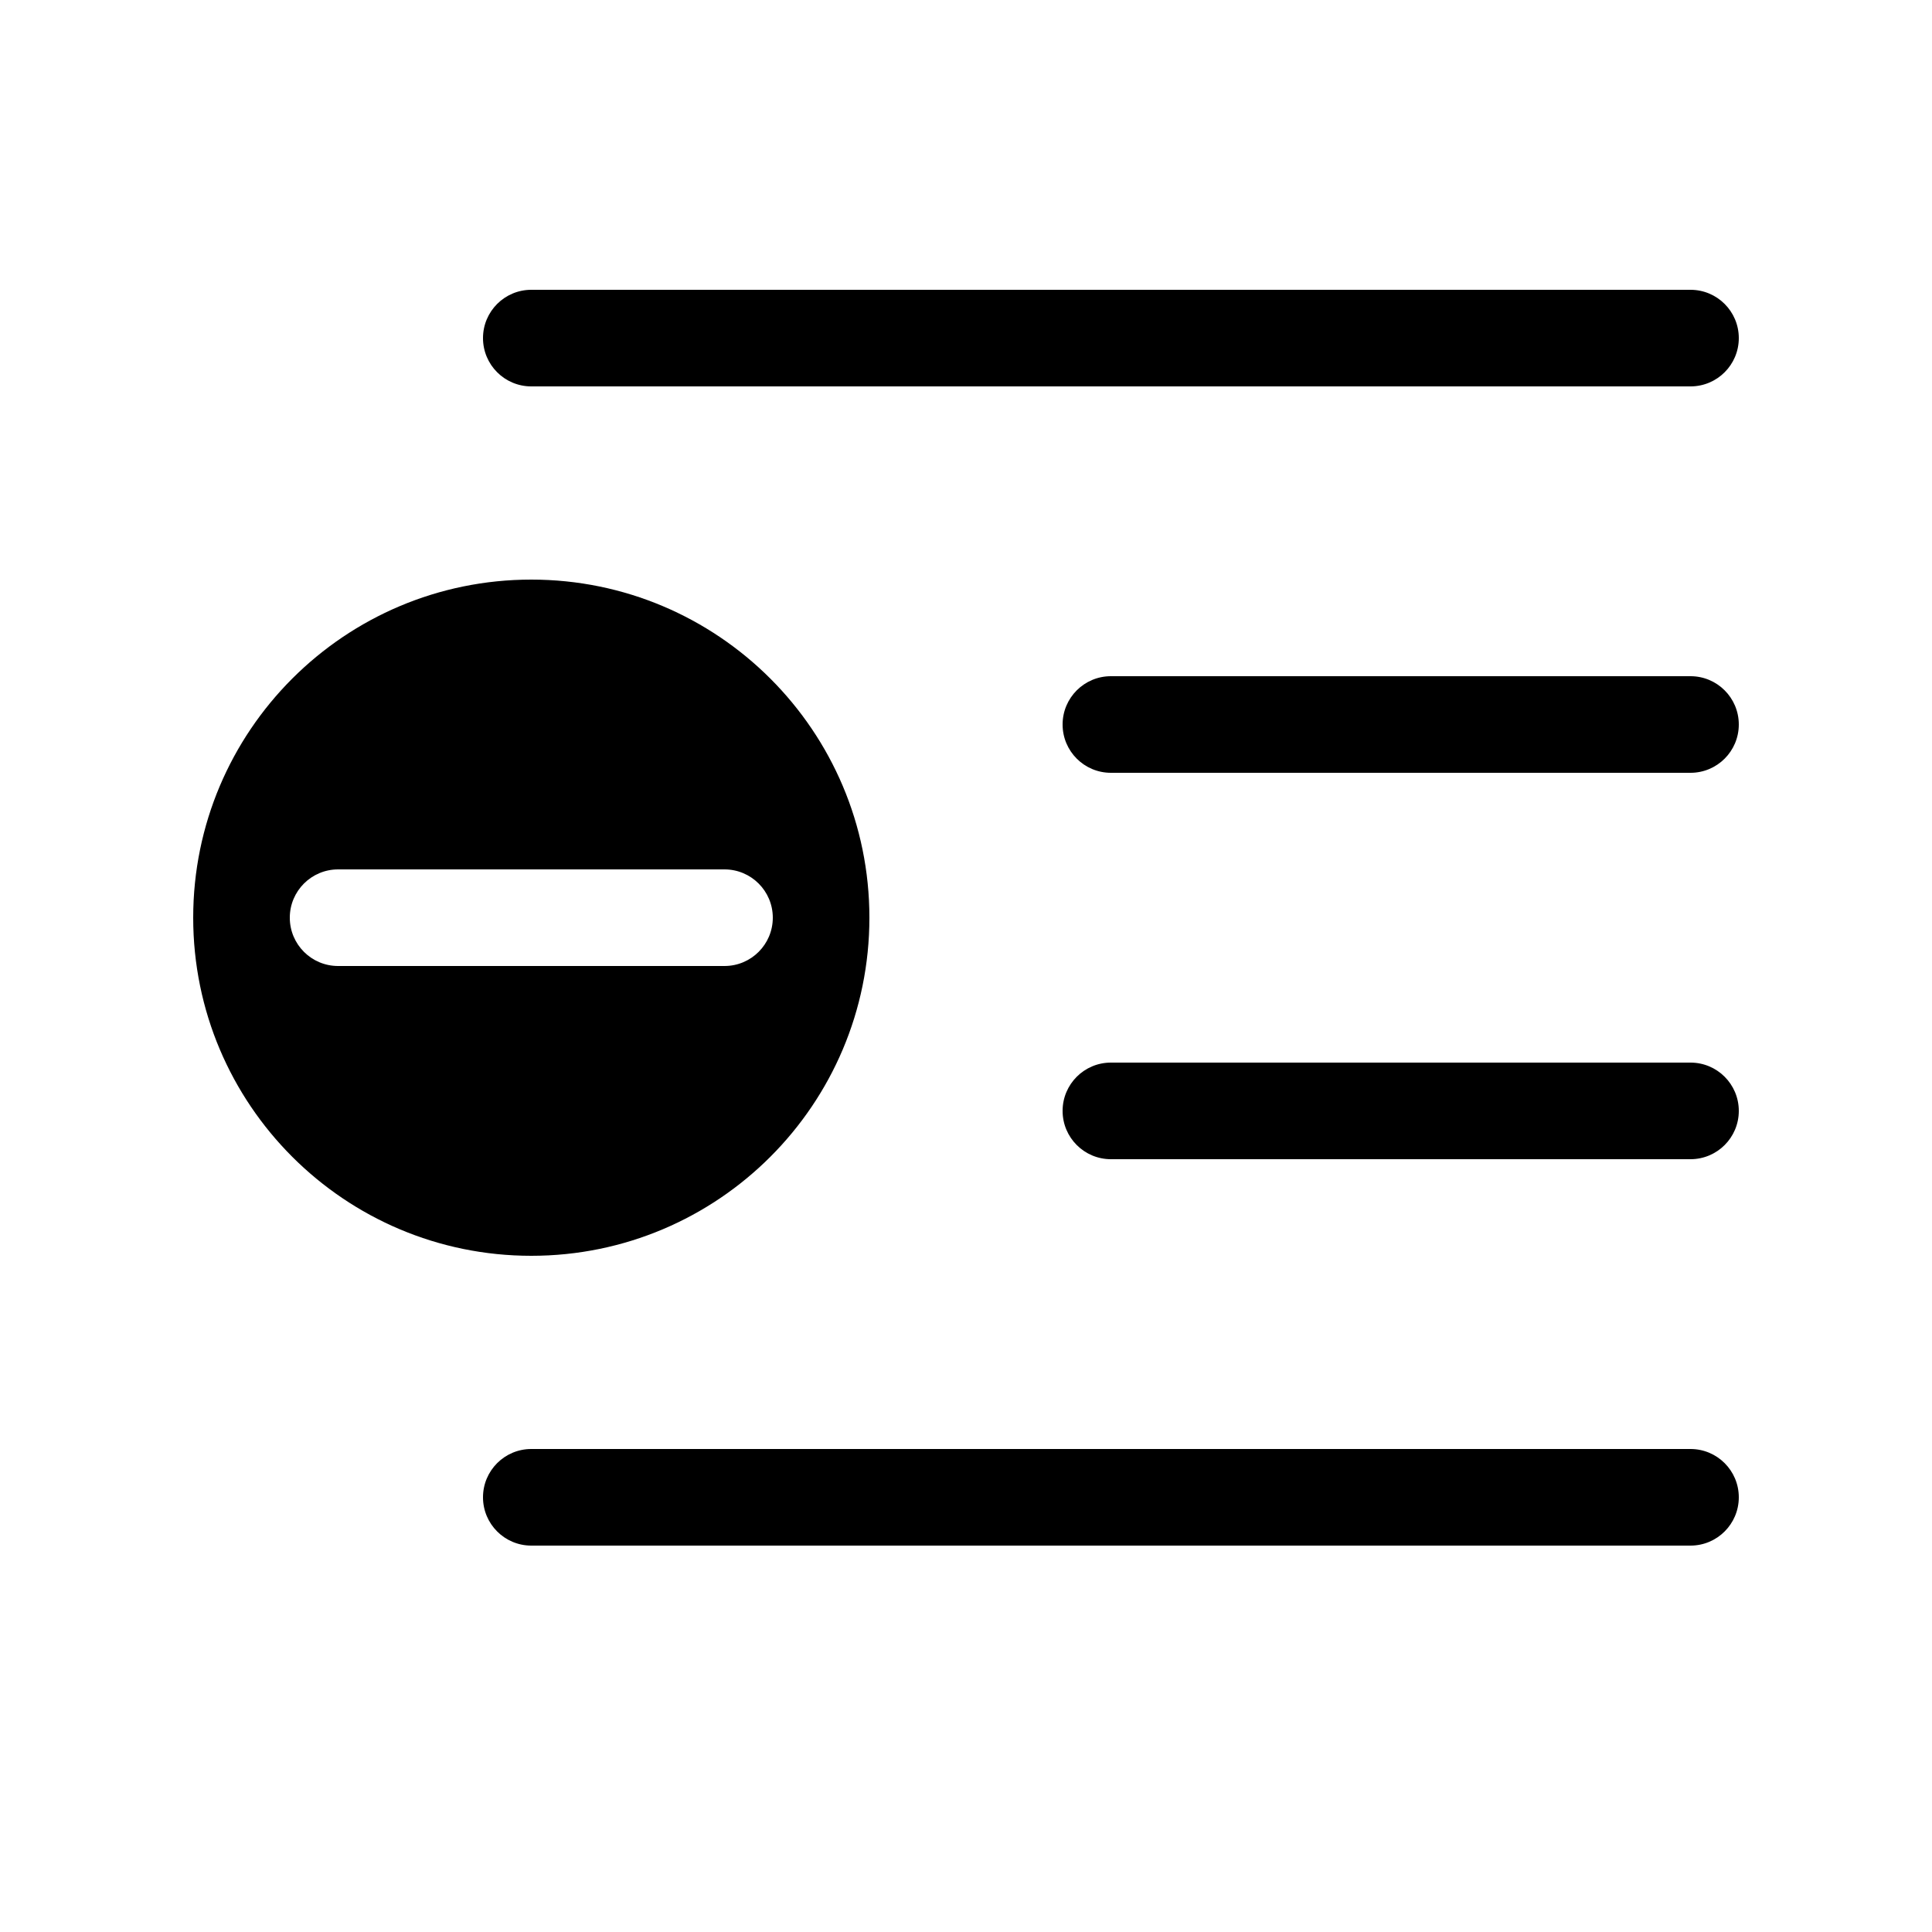
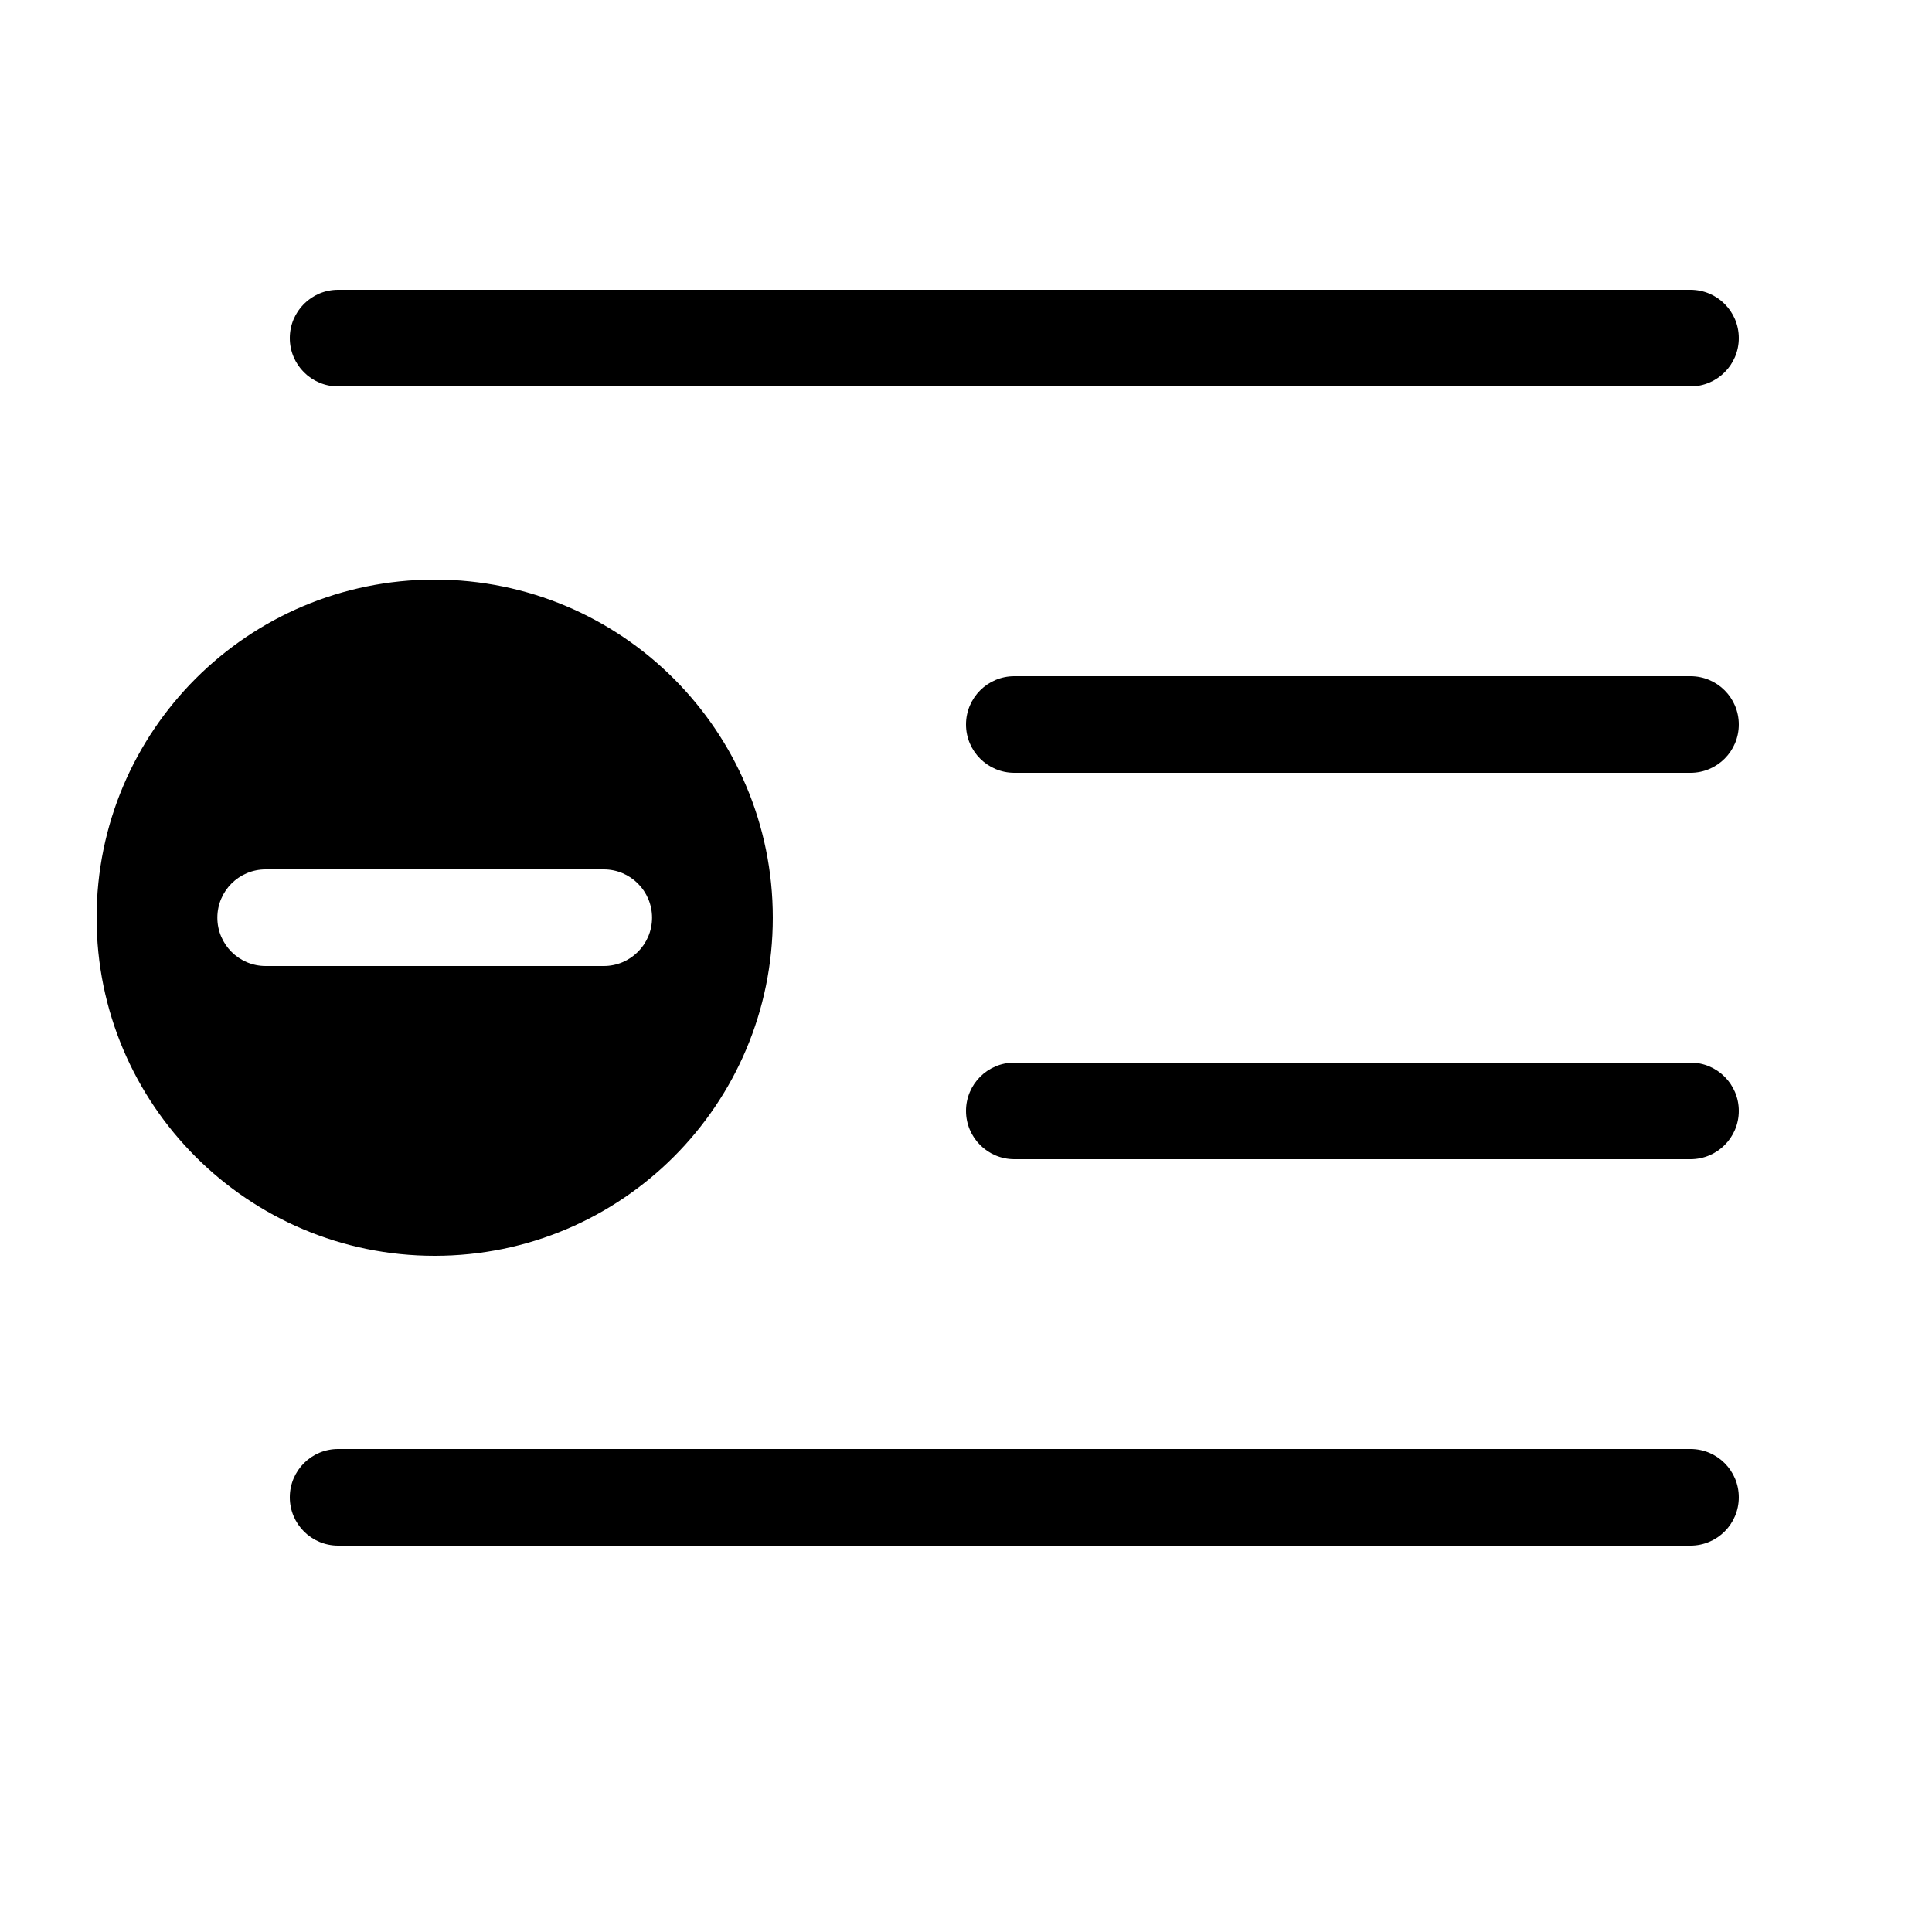
<svg xmlns="http://www.w3.org/2000/svg" fill="none" viewBox="0 0 20 20">
-   <path fill="currentColor" d="M5 3.5a.5.5 0 0 1 .5-.5h12a.5.5 0 0 1 0 1h-12a.5.5 0 0 1-.5-.5m0 12a.5.5 0 0 1 .5-.5h12a.5.5 0 0 1 0 1h-12a.5.5 0 0 1-.5-.5m6-8a.5.5 0 0 1 .5-.5h6a.5.5 0 0 1 0 1h-6a.5.5 0 0 1-.5-.5m0 4a.5.5 0 0 1 .5-.5h6a.5.5 0 0 1 0 1h-6a.5.5 0 0 1-.5-.5m-2-2a3.5 3.5 0 1 1-7 0 3.5 3.5 0 0 1 7 0M3.5 9a.5.5 0 0 0 0 1h4a.5.5 0 0 0 0-1z" />
+   <path fill="currentColor" d="M17.5 15a.5.5 0 0 1 0 1h-14a.5.5 0 0 1 0-1zm-13-9a3.5 3.5 0 1 1 0 7 3.5 3.5 0 0 1 0-7M2.75 9a.5.5 0 0 0 0 1h3.5a.5.5 0 0 0 0-1zm14.75 2a.5.5 0 0 1 0 1h-7a.5.5 0 0 1 0-1zm0-4a.5.5 0 0 1 0 1h-7a.5.5 0 0 1 0-1zm0-4a.5.5 0 0 1 0 1h-14a.5.5 0 0 1 0-1z" />
</svg>
